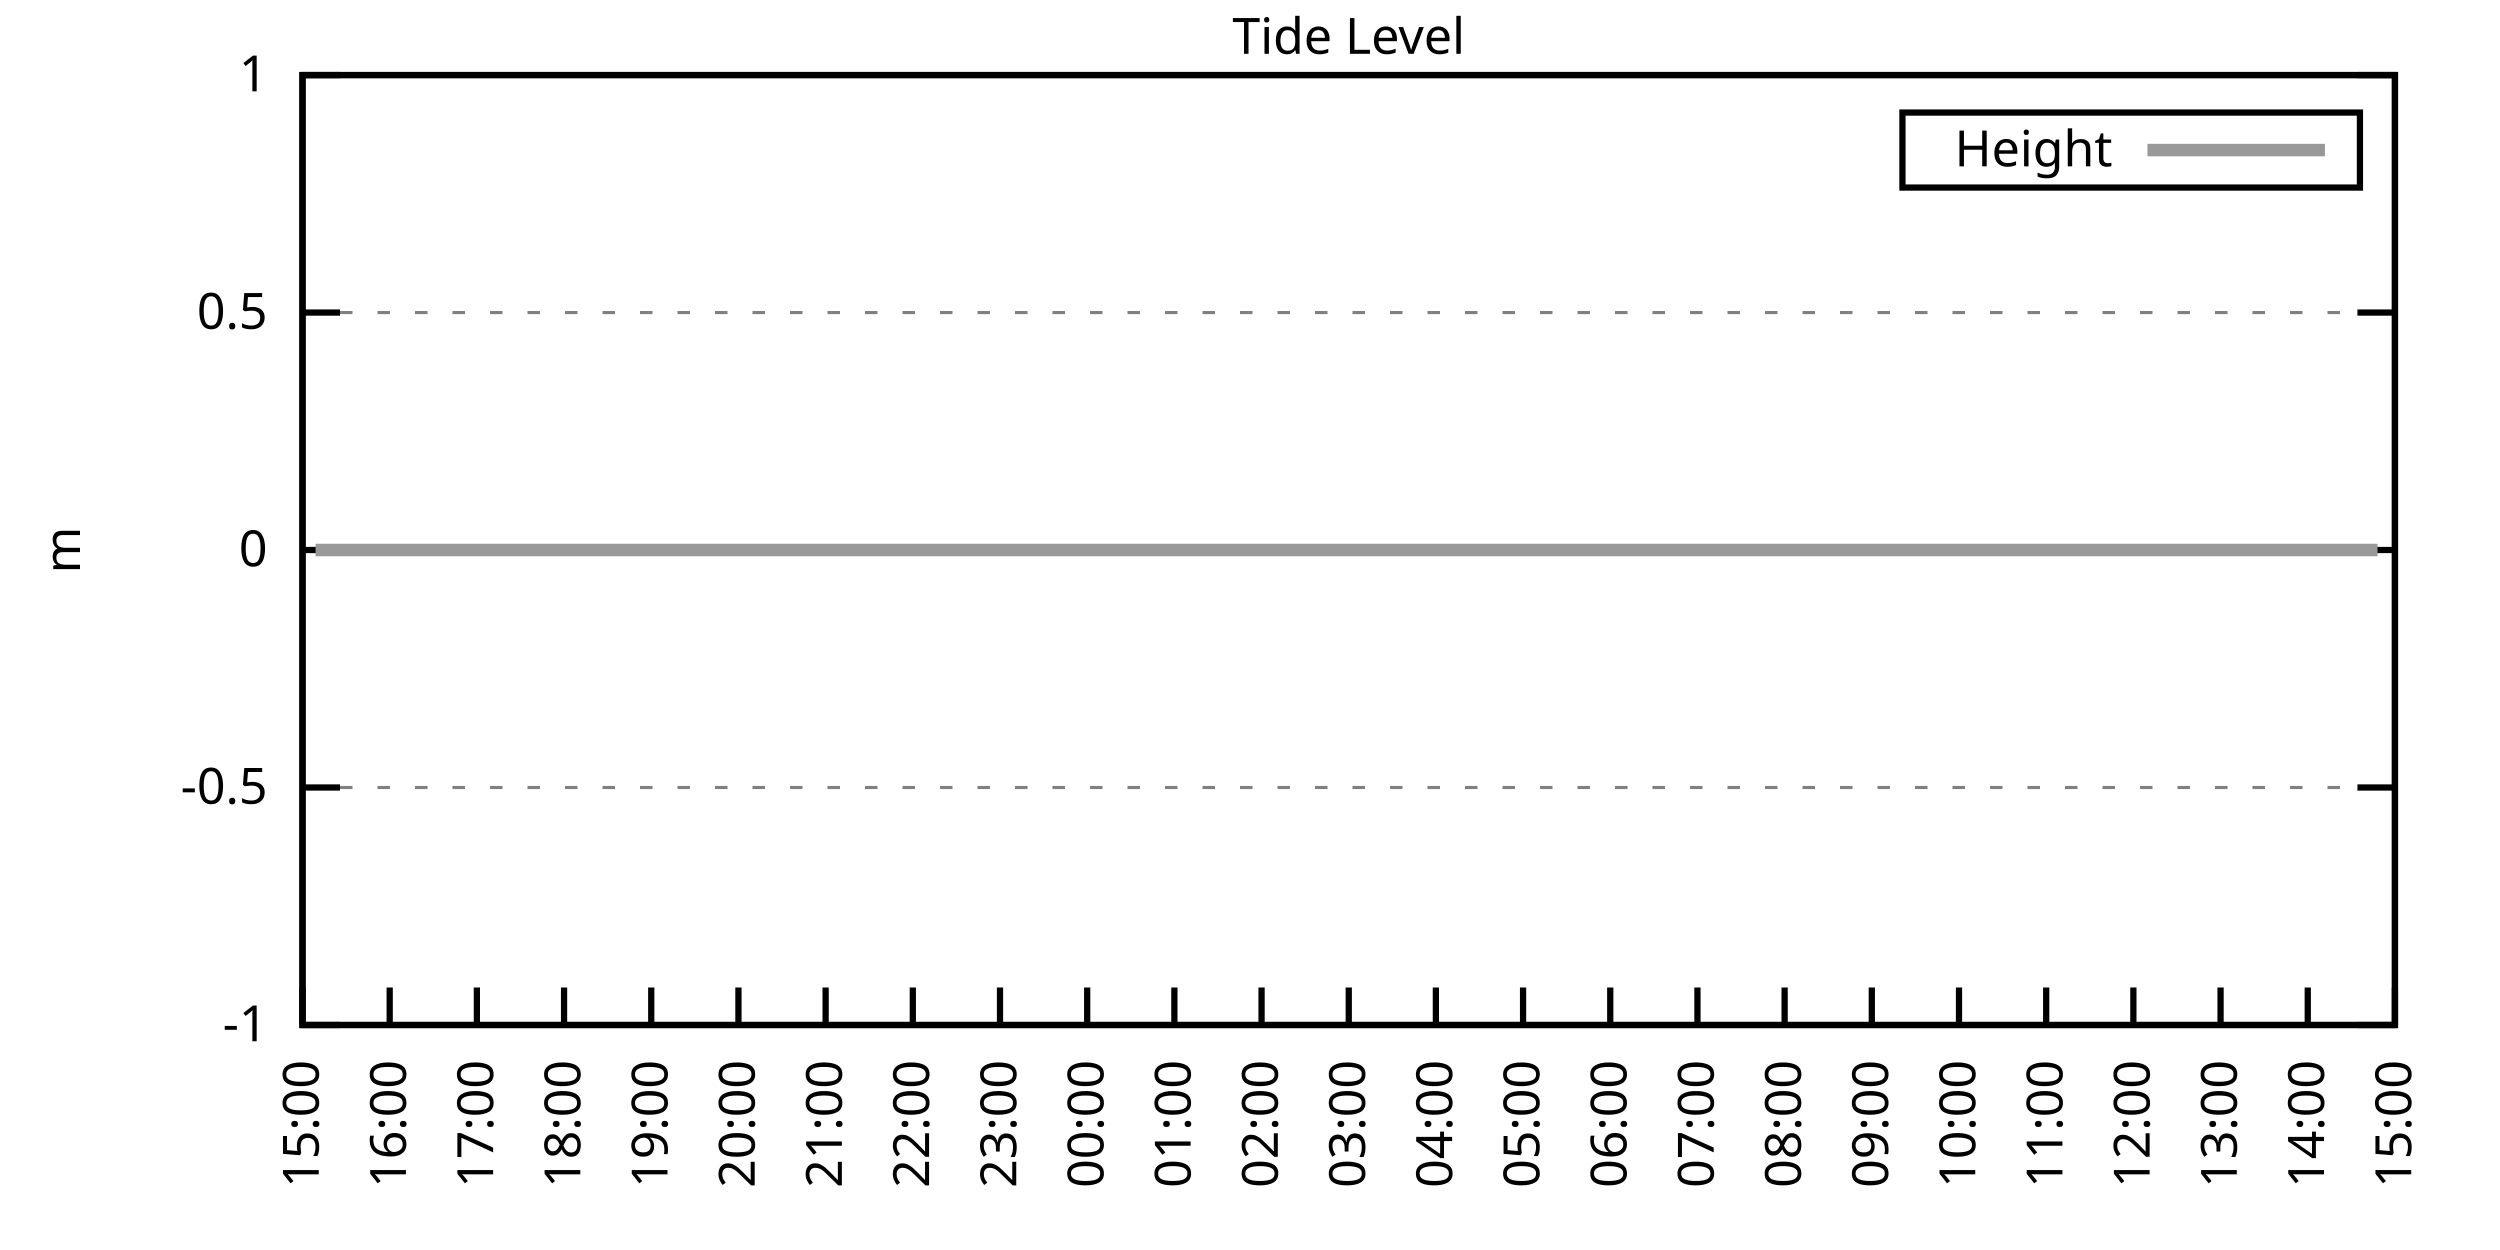
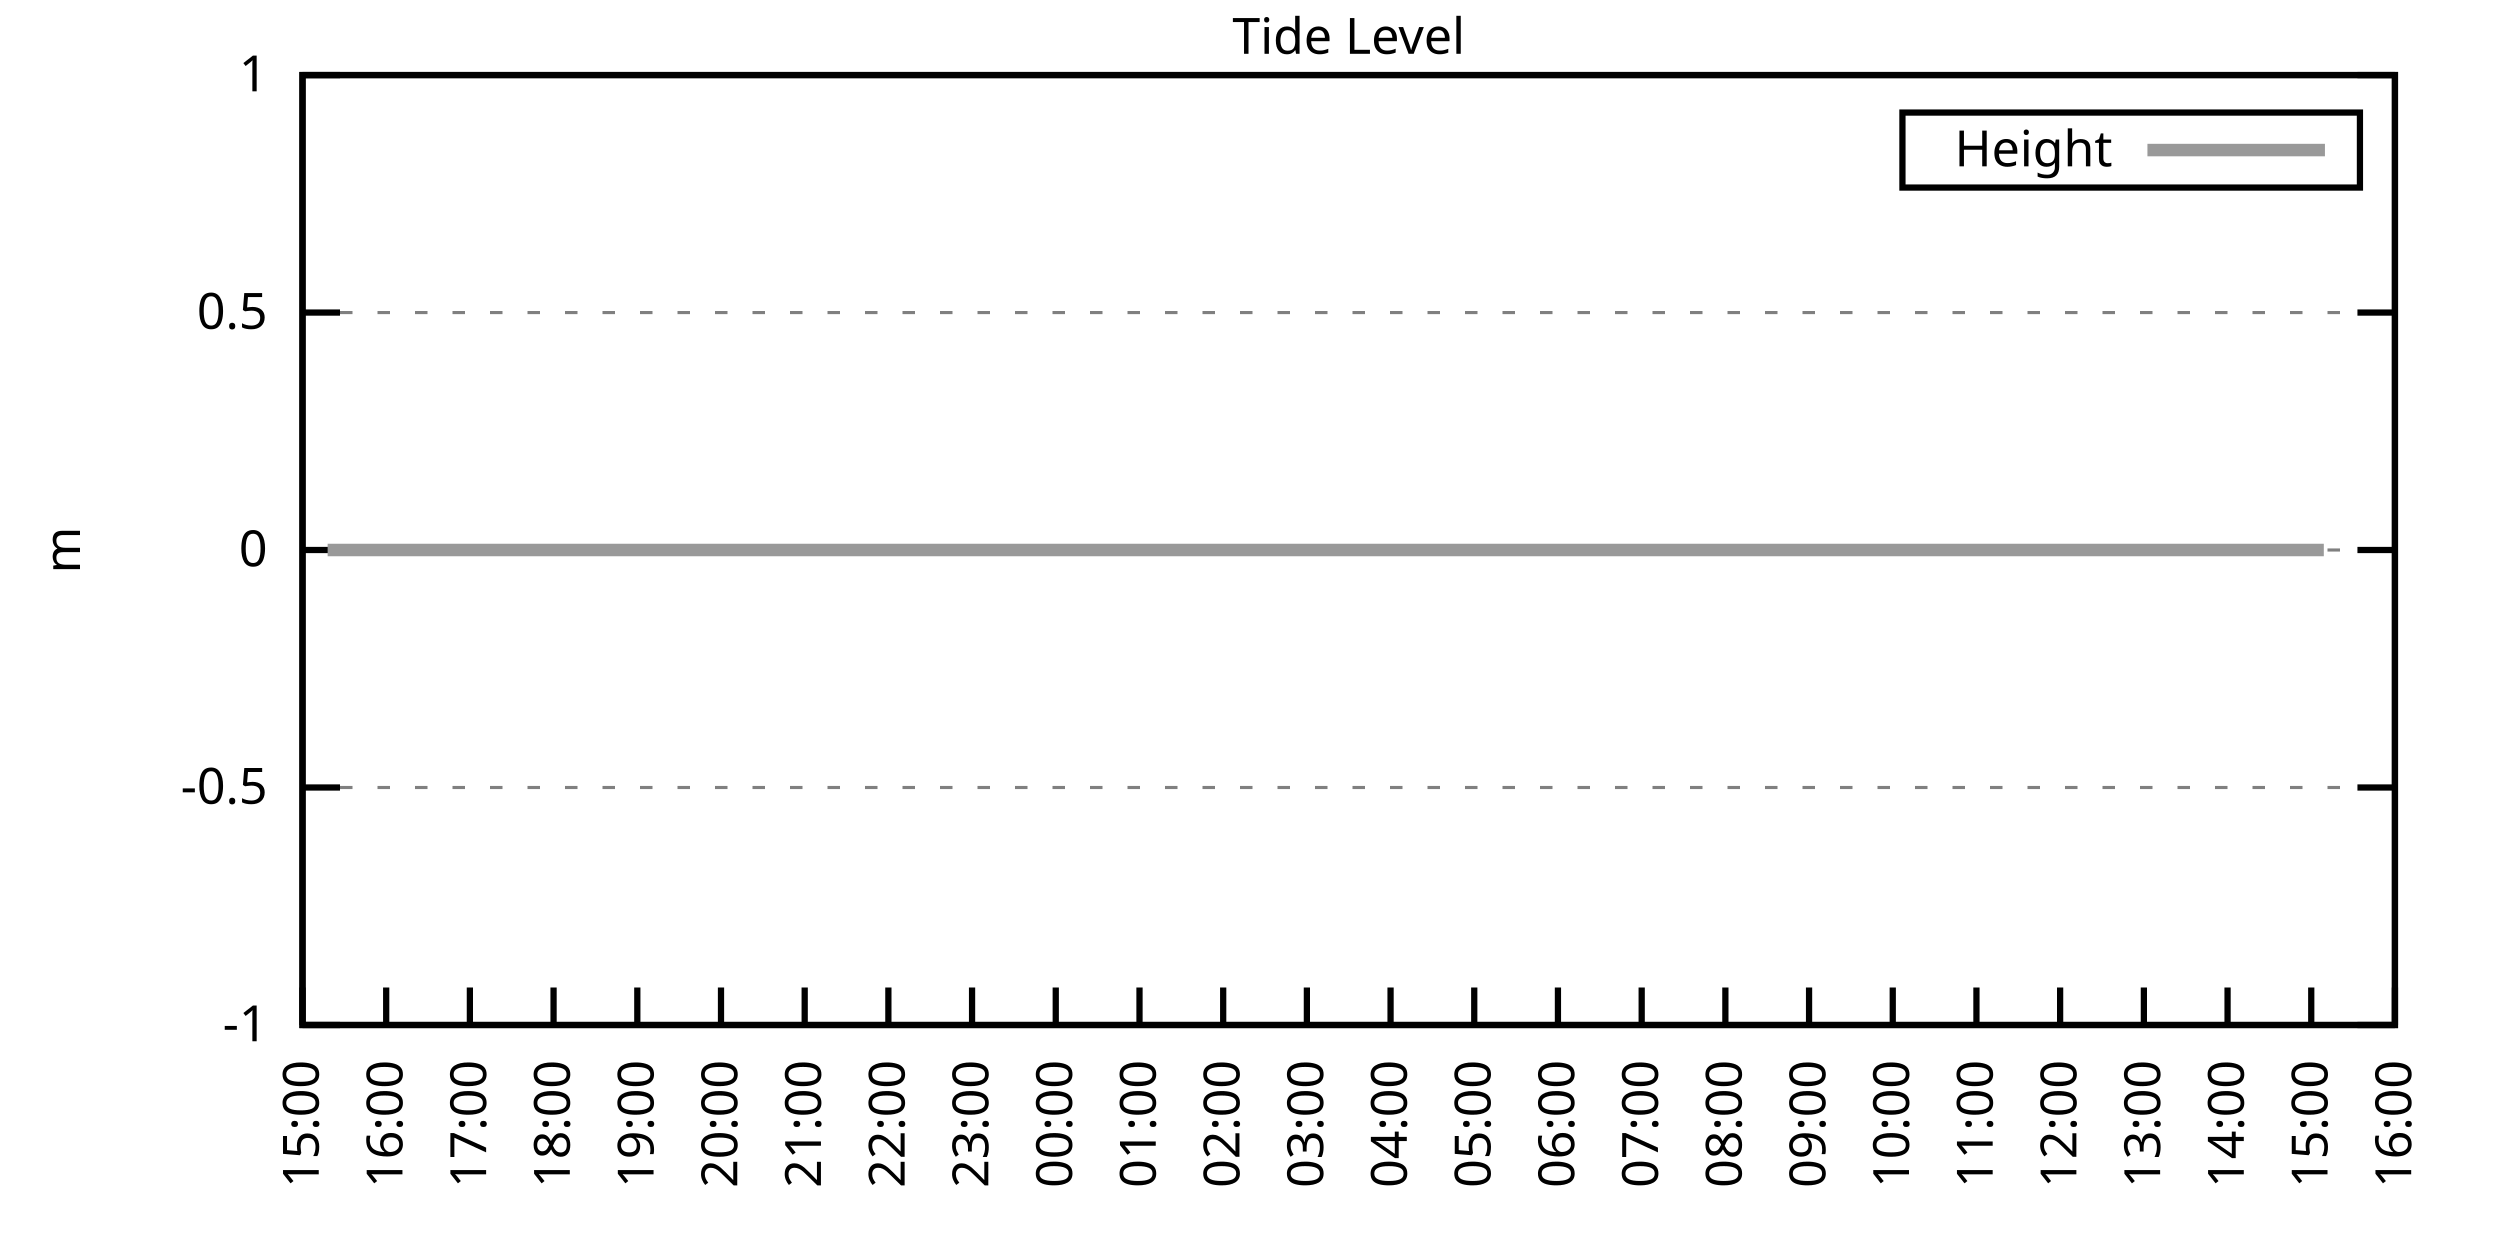
<svg xmlns="http://www.w3.org/2000/svg" xmlns:xlink="http://www.w3.org/1999/xlink" width="400" height="200" viewBox="0 0 400 200">
  <g id="gnuplot_canvas">
    <rect x="0" y="0" width="400" height="200" fill="none" />
    <defs>
      <circle id="gpDot" r="0.5" stroke-width="0.5" stroke="currentColor" />
      <path id="gpPt0" stroke-width="0.333" stroke="currentColor" d="M-1,0 h2 M0,-1 v2" />
      <path id="gpPt1" stroke-width="0.333" stroke="currentColor" d="M-1,-1 L1,1 M1,-1 L-1,1" />
      <path id="gpPt2" stroke-width="0.333" stroke="currentColor" d="M-1,0 L1,0 M0,-1 L0,1 M-1,-1 L1,1 M-1,1 L1,-1" />
      <rect id="gpPt3" stroke-width="0.333" stroke="currentColor" x="-1" y="-1" width="2" height="2" />
      <rect id="gpPt4" stroke-width="0.333" stroke="currentColor" fill="currentColor" x="-1" y="-1" width="2" height="2" />
      <circle id="gpPt5" stroke-width="0.333" stroke="currentColor" cx="0" cy="0" r="1" />
      <use xlink:href="#gpPt5" id="gpPt6" fill="currentColor" stroke="none" />
      <path id="gpPt7" stroke-width="0.333" stroke="currentColor" d="M0,-1.33 L-1.33,0.67 L1.33,0.67 z" />
      <use xlink:href="#gpPt7" id="gpPt8" fill="currentColor" stroke="none" />
      <use xlink:href="#gpPt7" id="gpPt9" stroke="currentColor" transform="rotate(180)" />
      <use xlink:href="#gpPt9" id="gpPt10" fill="currentColor" stroke="none" />
      <use xlink:href="#gpPt3" id="gpPt11" stroke="currentColor" transform="rotate(45)" />
      <use xlink:href="#gpPt11" id="gpPt12" fill="currentColor" stroke="none" />
      <path id="gpPt13" stroke-width="0.333" stroke="currentColor" d="M0,1.330 L1.265,0.411 L0.782,-1.067 L-0.782,-1.076 L-1.265,0.411 z" />
      <use xlink:href="#gpPt13" id="gpPt14" fill="currentColor" stroke="none" />
      <filter id="textbox" filterUnits="objectBoundingBox" x="0" y="0" height="1" width="1">
        <feFlood flood-color="white" flood-opacity="1" result="bgnd" />
        <feComposite in="SourceGraphic" in2="bgnd" operator="atop" />
      </filter>
      <filter id="greybox" filterUnits="objectBoundingBox" x="0" y="0" height="1" width="1">
        <feFlood flood-color="lightgrey" flood-opacity="1" result="grey" />
        <feComposite in="SourceGraphic" in2="grey" operator="atop" />
      </filter>
    </defs>
    <g fill="none" color="white" stroke="currentColor" stroke-width="1.00" stroke-linecap="butt" stroke-linejoin="miter">
</g>
    <g fill="none" color="black" stroke="currentColor" stroke-width="1.00" stroke-linecap="butt" stroke-linejoin="miter">
      <g stroke="none" shape-rendering="crispEdges">
        <polygon fill="rgb(255, 255, 255)" points="48.40,164.00 383.18,164.00 383.18,12.02 48.40,12.02 " />
      </g>
    </g>
    <g fill="none" color="black" stroke="currentColor" stroke-width="1.00" stroke-linecap="butt" stroke-linejoin="miter">
</g>
    <g fill="none" color="black" stroke="black" stroke-width="0.50" stroke-linecap="butt" stroke-linejoin="miter">
</g>
    <g fill="none" color="gray" stroke="currentColor" stroke-width="0.50" stroke-linecap="butt" stroke-linejoin="miter">
      <path stroke="gray" stroke-dasharray="2,4" class="gridline" d="M48.40,164.00 L383.19,164.00  " />
    </g>
    <g fill="none" color="gray" stroke="gray" stroke-width="1.00" stroke-linecap="butt" stroke-linejoin="miter">
</g>
    <g fill="none" color="black" stroke="currentColor" stroke-width="1.00" stroke-linecap="butt" stroke-linejoin="miter">
      <path stroke="black" d="M48.40,164.00 L54.40,164.00 M383.19,164.00 L377.19,164.00  " />
      <g transform="translate(42.80,166.60)" stroke="none" fill="black" font-family="Sans" font-size="8.00" text-anchor="end">
        <text>
          <tspan font-family="Sans">-1</tspan>
        </text>
      </g>
    </g>
    <g fill="none" color="black" stroke="currentColor" stroke-width="1.00" stroke-linecap="butt" stroke-linejoin="miter">
</g>
    <g fill="none" color="black" stroke="black" stroke-width="0.50" stroke-linecap="butt" stroke-linejoin="miter">
</g>
    <g fill="none" color="gray" stroke="currentColor" stroke-width="0.50" stroke-linecap="butt" stroke-linejoin="miter">
      <path stroke="gray" stroke-dasharray="2,4" class="gridline" d="M48.40,126.00 L383.19,126.00  " />
    </g>
    <g fill="none" color="gray" stroke="gray" stroke-width="1.00" stroke-linecap="butt" stroke-linejoin="miter">
</g>
    <g fill="none" color="black" stroke="currentColor" stroke-width="1.00" stroke-linecap="butt" stroke-linejoin="miter">
      <path stroke="black" d="M48.40,126.00 L54.40,126.00 M383.19,126.00 L377.19,126.00  " />
      <g transform="translate(42.80,128.60)" stroke="none" fill="black" font-family="Sans" font-size="8.00" text-anchor="end">
        <text>
          <tspan font-family="Sans">-0.5</tspan>
        </text>
      </g>
    </g>
    <g fill="none" color="black" stroke="currentColor" stroke-width="1.00" stroke-linecap="butt" stroke-linejoin="miter">
</g>
    <g fill="none" color="black" stroke="black" stroke-width="0.50" stroke-linecap="butt" stroke-linejoin="miter">
</g>
    <g fill="none" color="gray" stroke="currentColor" stroke-width="0.50" stroke-linecap="butt" stroke-linejoin="miter">
      <path stroke="gray" stroke-dasharray="2,4" class="gridline" d="M48.40,88.00 L383.19,88.00  " />
    </g>
    <g fill="none" color="gray" stroke="gray" stroke-width="1.00" stroke-linecap="butt" stroke-linejoin="miter">
</g>
    <g fill="none" color="black" stroke="currentColor" stroke-width="1.00" stroke-linecap="butt" stroke-linejoin="miter">
      <path stroke="black" d="M48.40,88.00 L54.40,88.00 M383.19,88.00 L377.19,88.00  " />
      <g transform="translate(42.80,90.60)" stroke="none" fill="black" font-family="Sans" font-size="8.00" text-anchor="end">
        <text>
          <tspan font-family="Sans"> 0</tspan>
        </text>
      </g>
    </g>
    <g fill="none" color="black" stroke="currentColor" stroke-width="1.00" stroke-linecap="butt" stroke-linejoin="miter">
</g>
    <g fill="none" color="black" stroke="black" stroke-width="0.50" stroke-linecap="butt" stroke-linejoin="miter">
</g>
    <g fill="none" color="gray" stroke="currentColor" stroke-width="0.50" stroke-linecap="butt" stroke-linejoin="miter">
      <path stroke="gray" stroke-dasharray="2,4" class="gridline" d="M48.40,50.01 L383.19,50.01  " />
    </g>
    <g fill="none" color="gray" stroke="gray" stroke-width="1.00" stroke-linecap="butt" stroke-linejoin="miter">
</g>
    <g fill="none" color="black" stroke="currentColor" stroke-width="1.00" stroke-linecap="butt" stroke-linejoin="miter">
      <path stroke="black" d="M48.40,50.01 L54.40,50.01 M383.19,50.01 L377.19,50.01  " />
      <g transform="translate(42.80,52.61)" stroke="none" fill="black" font-family="Sans" font-size="8.00" text-anchor="end">
        <text>
          <tspan font-family="Sans"> 0.5</tspan>
        </text>
      </g>
    </g>
    <g fill="none" color="black" stroke="currentColor" stroke-width="1.00" stroke-linecap="butt" stroke-linejoin="miter">
</g>
    <g fill="none" color="black" stroke="black" stroke-width="0.50" stroke-linecap="butt" stroke-linejoin="miter">
</g>
    <g fill="none" color="gray" stroke="currentColor" stroke-width="0.50" stroke-linecap="butt" stroke-linejoin="miter">
      <path stroke="gray" stroke-dasharray="2,4" class="gridline" d="M48.40,12.01 L383.19,12.01  " />
    </g>
    <g fill="none" color="gray" stroke="gray" stroke-width="1.00" stroke-linecap="butt" stroke-linejoin="miter">
</g>
    <g fill="none" color="black" stroke="currentColor" stroke-width="1.00" stroke-linecap="butt" stroke-linejoin="miter">
      <path stroke="black" d="M48.40,12.01 L54.40,12.01 M383.19,12.01 L377.19,12.01  " />
      <g transform="translate(42.80,14.61)" stroke="none" fill="black" font-family="Sans" font-size="8.00" text-anchor="end">
        <text>
          <tspan font-family="Sans"> 1</tspan>
        </text>
      </g>
    </g>
    <g fill="none" color="black" stroke="currentColor" stroke-width="1.00" stroke-linecap="butt" stroke-linejoin="miter">
      <path stroke="black" d="M48.40,164.00 L48.40,158.00  " />
      <g transform="translate(51.00,169.60) rotate(270.00)" stroke="none" fill="black" font-family="Sans" font-size="8.00" text-anchor="end">
        <text>
          <tspan font-family="Sans">15:00</tspan>
        </text>
      </g>
    </g>
    <g fill="none" color="black" stroke="currentColor" stroke-width="1.00" stroke-linecap="butt" stroke-linejoin="miter">
-       <path stroke="black" d="M62.35,164.00 L62.35,158.00  " />
-       <g transform="translate(64.95,169.60) rotate(270.00)" stroke="none" fill="black" font-family="Sans" font-size="8.00" text-anchor="end">
+       <path stroke="black" d="M61.79,164.00 L61.79,158.00  " />
+       <g transform="translate(64.39,169.60) rotate(270.00)" stroke="none" fill="black" font-family="Sans" font-size="8.00" text-anchor="end">
        <text>
          <tspan font-family="Sans">16:00</tspan>
        </text>
      </g>
    </g>
    <g fill="none" color="black" stroke="currentColor" stroke-width="1.00" stroke-linecap="butt" stroke-linejoin="miter">
-       <path stroke="black" d="M76.30,164.00 L76.30,158.00  " />
-       <g transform="translate(78.90,169.60) rotate(270.00)" stroke="none" fill="black" font-family="Sans" font-size="8.00" text-anchor="end">
+       <path stroke="black" d="M75.18,164.00 L75.18,158.00  " />
+       <g transform="translate(77.78,169.60) rotate(270.00)" stroke="none" fill="black" font-family="Sans" font-size="8.00" text-anchor="end">
        <text>
          <tspan font-family="Sans">17:00</tspan>
        </text>
      </g>
    </g>
    <g fill="none" color="black" stroke="currentColor" stroke-width="1.00" stroke-linecap="butt" stroke-linejoin="miter">
-       <path stroke="black" d="M90.25,164.00 L90.25,158.00  " />
-       <g transform="translate(92.85,169.60) rotate(270.00)" stroke="none" fill="black" font-family="Sans" font-size="8.00" text-anchor="end">
+       <path stroke="black" d="M88.57,164.00 L88.57,158.00  " />
+       <g transform="translate(91.17,169.60) rotate(270.00)" stroke="none" fill="black" font-family="Sans" font-size="8.00" text-anchor="end">
        <text>
          <tspan font-family="Sans">18:00</tspan>
        </text>
      </g>
    </g>
    <g fill="none" color="black" stroke="currentColor" stroke-width="1.00" stroke-linecap="butt" stroke-linejoin="miter">
-       <path stroke="black" d="M104.20,164.00 L104.20,158.00  " />
-       <g transform="translate(106.80,169.60) rotate(270.00)" stroke="none" fill="black" font-family="Sans" font-size="8.00" text-anchor="end">
+       <path stroke="black" d="M101.97,164.00 L101.97,158.00  " />
+       <g transform="translate(104.57,169.60) rotate(270.00)" stroke="none" fill="black" font-family="Sans" font-size="8.00" text-anchor="end">
        <text>
          <tspan font-family="Sans">19:00</tspan>
        </text>
      </g>
    </g>
    <g fill="none" color="black" stroke="currentColor" stroke-width="1.00" stroke-linecap="butt" stroke-linejoin="miter">
-       <path stroke="black" d="M118.15,164.00 L118.15,158.00  " />
-       <g transform="translate(120.75,169.60) rotate(270.00)" stroke="none" fill="black" font-family="Sans" font-size="8.00" text-anchor="end">
+       <path stroke="black" d="M115.36,164.00 L115.36,158.00  " />
+       <g transform="translate(117.96,169.60) rotate(270.00)" stroke="none" fill="black" font-family="Sans" font-size="8.00" text-anchor="end">
        <text>
          <tspan font-family="Sans">20:00</tspan>
        </text>
      </g>
    </g>
    <g fill="none" color="black" stroke="currentColor" stroke-width="1.00" stroke-linecap="butt" stroke-linejoin="miter">
-       <path stroke="black" d="M132.10,164.00 L132.10,158.00  " />
-       <g transform="translate(134.70,169.60) rotate(270.00)" stroke="none" fill="black" font-family="Sans" font-size="8.00" text-anchor="end">
+       <path stroke="black" d="M128.75,164.00 L128.75,158.00  " />
+       <g transform="translate(131.35,169.60) rotate(270.00)" stroke="none" fill="black" font-family="Sans" font-size="8.00" text-anchor="end">
        <text>
          <tspan font-family="Sans">21:00</tspan>
        </text>
      </g>
    </g>
    <g fill="none" color="black" stroke="currentColor" stroke-width="1.00" stroke-linecap="butt" stroke-linejoin="miter">
-       <path stroke="black" d="M146.05,164.00 L146.05,158.00  " />
-       <g transform="translate(148.65,169.60) rotate(270.00)" stroke="none" fill="black" font-family="Sans" font-size="8.00" text-anchor="end">
+       <path stroke="black" d="M142.14,164.00 L142.14,158.00  " />
+       <g transform="translate(144.74,169.60) rotate(270.00)" stroke="none" fill="black" font-family="Sans" font-size="8.00" text-anchor="end">
        <text>
          <tspan font-family="Sans">22:00</tspan>
        </text>
      </g>
    </g>
    <g fill="none" color="black" stroke="currentColor" stroke-width="1.00" stroke-linecap="butt" stroke-linejoin="miter">
-       <path stroke="black" d="M160.00,164.00 L160.00,158.00  " />
-       <g transform="translate(162.60,169.60) rotate(270.00)" stroke="none" fill="black" font-family="Sans" font-size="8.00" text-anchor="end">
+       <path stroke="black" d="M155.53,164.00 L155.53,158.00  " />
+       <g transform="translate(158.13,169.60) rotate(270.00)" stroke="none" fill="black" font-family="Sans" font-size="8.00" text-anchor="end">
        <text>
          <tspan font-family="Sans">23:00</tspan>
        </text>
      </g>
    </g>
    <g fill="none" color="black" stroke="currentColor" stroke-width="1.00" stroke-linecap="butt" stroke-linejoin="miter">
-       <path stroke="black" d="M173.95,164.00 L173.95,158.00  " />
-       <g transform="translate(176.55,169.60) rotate(270.00)" stroke="none" fill="black" font-family="Sans" font-size="8.00" text-anchor="end">
+       <path stroke="black" d="M168.92,164.00 L168.92,158.00  " />
+       <g transform="translate(171.52,169.60) rotate(270.00)" stroke="none" fill="black" font-family="Sans" font-size="8.00" text-anchor="end">
        <text>
          <tspan font-family="Sans">00:00</tspan>
        </text>
      </g>
    </g>
    <g fill="none" color="black" stroke="currentColor" stroke-width="1.00" stroke-linecap="butt" stroke-linejoin="miter">
-       <path stroke="black" d="M187.90,164.00 L187.90,158.00  " />
-       <g transform="translate(190.50,169.60) rotate(270.00)" stroke="none" fill="black" font-family="Sans" font-size="8.00" text-anchor="end">
+       <path stroke="black" d="M182.32,164.00 L182.32,158.00  " />
+       <g transform="translate(184.92,169.60) rotate(270.00)" stroke="none" fill="black" font-family="Sans" font-size="8.00" text-anchor="end">
        <text>
          <tspan font-family="Sans">01:00</tspan>
        </text>
      </g>
    </g>
    <g fill="none" color="black" stroke="currentColor" stroke-width="1.00" stroke-linecap="butt" stroke-linejoin="miter">
-       <path stroke="black" d="M201.85,164.00 L201.85,158.00  " />
-       <g transform="translate(204.45,169.60) rotate(270.00)" stroke="none" fill="black" font-family="Sans" font-size="8.00" text-anchor="end">
+       <path stroke="black" d="M195.71,164.00 L195.71,158.00  " />
+       <g transform="translate(198.31,169.60) rotate(270.00)" stroke="none" fill="black" font-family="Sans" font-size="8.00" text-anchor="end">
        <text>
          <tspan font-family="Sans">02:00</tspan>
        </text>
      </g>
    </g>
    <g fill="none" color="black" stroke="currentColor" stroke-width="1.00" stroke-linecap="butt" stroke-linejoin="miter">
-       <path stroke="black" d="M215.80,164.00 L215.80,158.00  " />
-       <g transform="translate(218.40,169.60) rotate(270.00)" stroke="none" fill="black" font-family="Sans" font-size="8.00" text-anchor="end">
+       <path stroke="black" d="M209.10,164.00 L209.10,158.00  " />
+       <g transform="translate(211.70,169.60) rotate(270.00)" stroke="none" fill="black" font-family="Sans" font-size="8.00" text-anchor="end">
        <text>
          <tspan font-family="Sans">03:00</tspan>
        </text>
      </g>
    </g>
    <g fill="none" color="black" stroke="currentColor" stroke-width="1.00" stroke-linecap="butt" stroke-linejoin="miter">
-       <path stroke="black" d="M229.74,164.00 L229.74,158.00  " />
-       <g transform="translate(232.34,169.60) rotate(270.00)" stroke="none" fill="black" font-family="Sans" font-size="8.00" text-anchor="end">
+       <path stroke="black" d="M222.49,164.00 L222.49,158.00  " />
+       <g transform="translate(225.09,169.60) rotate(270.00)" stroke="none" fill="black" font-family="Sans" font-size="8.00" text-anchor="end">
        <text>
          <tspan font-family="Sans">04:00</tspan>
        </text>
      </g>
    </g>
    <g fill="none" color="black" stroke="currentColor" stroke-width="1.00" stroke-linecap="butt" stroke-linejoin="miter">
-       <path stroke="black" d="M243.69,164.00 L243.69,158.00  " />
-       <g transform="translate(246.29,169.60) rotate(270.00)" stroke="none" fill="black" font-family="Sans" font-size="8.00" text-anchor="end">
+       <path stroke="black" d="M235.88,164.00 L235.88,158.00  " />
+       <g transform="translate(238.48,169.60) rotate(270.00)" stroke="none" fill="black" font-family="Sans" font-size="8.00" text-anchor="end">
        <text>
          <tspan font-family="Sans">05:00</tspan>
        </text>
      </g>
    </g>
    <g fill="none" color="black" stroke="currentColor" stroke-width="1.00" stroke-linecap="butt" stroke-linejoin="miter">
-       <path stroke="black" d="M257.64,164.00 L257.64,158.00  " />
-       <g transform="translate(260.24,169.60) rotate(270.00)" stroke="none" fill="black" font-family="Sans" font-size="8.00" text-anchor="end">
+       <path stroke="black" d="M249.27,164.00 L249.27,158.00  " />
+       <g transform="translate(251.87,169.60) rotate(270.00)" stroke="none" fill="black" font-family="Sans" font-size="8.00" text-anchor="end">
        <text>
          <tspan font-family="Sans">06:00</tspan>
        </text>
      </g>
    </g>
    <g fill="none" color="black" stroke="currentColor" stroke-width="1.00" stroke-linecap="butt" stroke-linejoin="miter">
-       <path stroke="black" d="M271.59,164.00 L271.59,158.00  " />
-       <g transform="translate(274.19,169.60) rotate(270.00)" stroke="none" fill="black" font-family="Sans" font-size="8.00" text-anchor="end">
+       <path stroke="black" d="M262.67,164.00 L262.67,158.00  " />
+       <g transform="translate(265.27,169.60) rotate(270.00)" stroke="none" fill="black" font-family="Sans" font-size="8.00" text-anchor="end">
        <text>
          <tspan font-family="Sans">07:00</tspan>
        </text>
      </g>
    </g>
    <g fill="none" color="black" stroke="currentColor" stroke-width="1.00" stroke-linecap="butt" stroke-linejoin="miter">
-       <path stroke="black" d="M285.54,164.00 L285.54,158.00  " />
-       <g transform="translate(288.14,169.60) rotate(270.00)" stroke="none" fill="black" font-family="Sans" font-size="8.00" text-anchor="end">
+       <path stroke="black" d="M276.06,164.00 L276.06,158.00  " />
+       <g transform="translate(278.66,169.60) rotate(270.00)" stroke="none" fill="black" font-family="Sans" font-size="8.00" text-anchor="end">
        <text>
          <tspan font-family="Sans">08:00</tspan>
        </text>
      </g>
    </g>
    <g fill="none" color="black" stroke="currentColor" stroke-width="1.00" stroke-linecap="butt" stroke-linejoin="miter">
-       <path stroke="black" d="M299.49,164.00 L299.49,158.00  " />
-       <g transform="translate(302.09,169.60) rotate(270.00)" stroke="none" fill="black" font-family="Sans" font-size="8.00" text-anchor="end">
+       <path stroke="black" d="M289.45,164.00 L289.45,158.00  " />
+       <g transform="translate(292.05,169.60) rotate(270.00)" stroke="none" fill="black" font-family="Sans" font-size="8.00" text-anchor="end">
        <text>
          <tspan font-family="Sans">09:00</tspan>
        </text>
      </g>
    </g>
    <g fill="none" color="black" stroke="currentColor" stroke-width="1.00" stroke-linecap="butt" stroke-linejoin="miter">
-       <path stroke="black" d="M313.44,164.00 L313.44,158.00  " />
-       <g transform="translate(316.04,169.60) rotate(270.00)" stroke="none" fill="black" font-family="Sans" font-size="8.00" text-anchor="end">
+       <path stroke="black" d="M302.84,164.00 L302.84,158.00  " />
+       <g transform="translate(305.44,169.60) rotate(270.00)" stroke="none" fill="black" font-family="Sans" font-size="8.00" text-anchor="end">
        <text>
          <tspan font-family="Sans">10:00</tspan>
        </text>
      </g>
    </g>
    <g fill="none" color="black" stroke="currentColor" stroke-width="1.00" stroke-linecap="butt" stroke-linejoin="miter">
-       <path stroke="black" d="M327.39,164.00 L327.39,158.00  " />
-       <g transform="translate(329.99,169.60) rotate(270.00)" stroke="none" fill="black" font-family="Sans" font-size="8.00" text-anchor="end">
+       <path stroke="black" d="M316.23,164.00 L316.23,158.00  " />
+       <g transform="translate(318.83,169.60) rotate(270.00)" stroke="none" fill="black" font-family="Sans" font-size="8.00" text-anchor="end">
        <text>
          <tspan font-family="Sans">11:00</tspan>
        </text>
      </g>
    </g>
    <g fill="none" color="black" stroke="currentColor" stroke-width="1.00" stroke-linecap="butt" stroke-linejoin="miter">
-       <path stroke="black" d="M341.34,164.00 L341.34,158.00  " />
-       <g transform="translate(343.94,169.60) rotate(270.00)" stroke="none" fill="black" font-family="Sans" font-size="8.00" text-anchor="end">
+       <path stroke="black" d="M329.62,164.00 L329.62,158.00  " />
+       <g transform="translate(332.22,169.60) rotate(270.00)" stroke="none" fill="black" font-family="Sans" font-size="8.00" text-anchor="end">
        <text>
          <tspan font-family="Sans">12:00</tspan>
        </text>
      </g>
    </g>
    <g fill="none" color="black" stroke="currentColor" stroke-width="1.00" stroke-linecap="butt" stroke-linejoin="miter">
-       <path stroke="black" d="M355.29,164.00 L355.29,158.00  " />
-       <g transform="translate(357.89,169.60) rotate(270.00)" stroke="none" fill="black" font-family="Sans" font-size="8.00" text-anchor="end">
+       <path stroke="black" d="M343.02,164.00 L343.02,158.00  " />
+       <g transform="translate(345.62,169.60) rotate(270.00)" stroke="none" fill="black" font-family="Sans" font-size="8.00" text-anchor="end">
        <text>
          <tspan font-family="Sans">13:00</tspan>
        </text>
      </g>
    </g>
    <g fill="none" color="black" stroke="currentColor" stroke-width="1.00" stroke-linecap="butt" stroke-linejoin="miter">
-       <path stroke="black" d="M369.24,164.00 L369.24,158.00  " />
-       <g transform="translate(371.84,169.60) rotate(270.00)" stroke="none" fill="black" font-family="Sans" font-size="8.00" text-anchor="end">
+       <path stroke="black" d="M356.41,164.00 L356.41,158.00  " />
+       <g transform="translate(359.01,169.60) rotate(270.00)" stroke="none" fill="black" font-family="Sans" font-size="8.00" text-anchor="end">
        <text>
          <tspan font-family="Sans">14:00</tspan>
+         </text>
+       </g>
+     </g>
+     <g fill="none" color="black" stroke="currentColor" stroke-width="1.00" stroke-linecap="butt" stroke-linejoin="miter">
+       <path stroke="black" d="M369.80,164.00 L369.80,158.00  " />
+       <g transform="translate(372.40,169.60) rotate(270.00)" stroke="none" fill="black" font-family="Sans" font-size="8.00" text-anchor="end">
+         <text>
+           <tspan font-family="Sans">15:00</tspan>
        </text>
      </g>
    </g>
    <g fill="none" color="black" stroke="currentColor" stroke-width="1.00" stroke-linecap="butt" stroke-linejoin="miter">
      <path stroke="black" d="M383.19,164.00 L383.19,158.00  " />
      <g transform="translate(385.79,169.60) rotate(270.00)" stroke="none" fill="black" font-family="Sans" font-size="8.00" text-anchor="end">
        <text>
-           <tspan font-family="Sans">15:00</tspan>
+           <tspan font-family="Sans">16:00</tspan>
        </text>
      </g>
    </g>
    <g fill="none" color="black" stroke="currentColor" stroke-width="1.00" stroke-linecap="butt" stroke-linejoin="miter">
</g>
    <g fill="none" color="black" stroke="currentColor" stroke-width="1.00" stroke-linecap="butt" stroke-linejoin="miter">
      <path stroke="black" d="M48.40,12.01 L48.40,164.00 L383.19,164.00 L383.19,12.01 L48.40,12.01 Z  " />
    </g>
    <g fill="none" color="black" stroke="currentColor" stroke-width="1.00" stroke-linecap="butt" stroke-linejoin="miter">
</g>
    <g fill="none" color="black" stroke="currentColor" stroke-width="1.00" stroke-linecap="butt" stroke-linejoin="miter">
      <path stroke="black" d="M304.39,30.01 L304.39,18.01 L377.59,18.01 L377.59,30.01 L304.39,30.01 Z  " />
    </g>
    <g id="Tide_level_plot_1">
      <g fill="none" color="white" stroke="black" stroke-width="2.00" stroke-linecap="butt" stroke-linejoin="miter">
</g>
      <g fill="none" color="black" stroke="currentColor" stroke-width="2.00" stroke-linecap="butt" stroke-linejoin="miter">
        <g transform="translate(337.99,26.61)" stroke="none" fill="black" font-family="Sans" font-size="8.00" text-anchor="end">
          <text>
            <tspan font-family="Sans">Height</tspan>
          </text>
        </g>
      </g>
      <g fill="none" color="black" stroke="currentColor" stroke-width="2.00" stroke-linecap="butt" stroke-linejoin="miter">
-         <path stroke="rgb(153, 153, 153)" d="M343.59,24.01 L371.99,24.01 M50.49,88.00 L52.58,88.00 L54.91,88.00 L57.47,88.00 L59.56,88.00 L61.88,88.00   L64.21,88.00 L66.53,88.00 L68.86,88.00 L70.95,88.00 L73.51,88.00 L76.07,88.00 L78.39,88.00 L80.48,88.00   L83.04,88.00 L85.13,88.00 L87.46,88.00 L90.02,88.00 L92.11,88.00 L94.67,88.00 L96.99,88.00 L99.08,88.00   L101.64,88.00 L103.97,88.00 L106.29,88.00 L108.38,88.00 L110.71,88.00 L113.03,88.00 L115.59,88.00 L117.68,88.00   L120.24,88.00 L122.33,88.00 L124.89,88.00 L126.75,88.00 L129.31,88.00 L131.87,88.00 L133.96,88.00 L136.05,88.00   L138.84,88.00 L140.93,88.00 L143.26,88.00 L145.58,88.00 L147.91,88.00 L150.00,88.00 L152.56,88.00 L154.88,88.00   L157.21,88.00 L161.86,88.00 L163.95,88.00 L166.51,88.00 L169.06,88.00 L171.16,88.00 L173.71,88.00 L176.04,88.00   L178.13,88.00 L180.69,88.00 L182.78,88.00 L184.87,88.00 L187.20,88.00 L189.76,88.00 L192.08,88.00 L194.17,88.00   L196.96,88.00 L199.06,88.00 L201.61,88.00 L203.94,88.00 L206.03,88.00 L208.36,88.00 L210.91,88.00 L213.01,88.00   L215.33,88.00 L217.89,88.00 L219.98,88.00 L222.30,88.00 L224.63,88.00 L227.19,88.00 L229.28,88.00 L231.84,88.00   L233.70,88.00 L236.49,88.00 L238.81,88.00 L240.90,88.00 L243.23,88.00 L245.79,88.00 L248.11,88.00 L250.20,88.00   L252.53,88.00 L254.62,88.00 L257.18,88.00 L259.27,88.00 L262.06,88.00 L264.15,88.00 L266.48,88.00 L268.57,88.00   L271.13,88.00 L273.45,88.00 L275.78,88.00 L278.10,88.00 L280.43,88.00 L282.75,88.00 L285.08,88.00 L287.64,88.00   L289.50,88.00 L292.29,88.00 L294.38,88.00 L296.47,88.00 L299.03,88.00 L301.35,88.00 L303.91,88.00 L305.77,88.00   L308.33,88.00 L310.88,88.00 L312.98,88.00 L315.30,88.00 L317.86,88.00 L319.95,88.00 L322.04,88.00 L324.83,88.00   L326.93,88.00 L329.48,88.00 L331.58,88.00 L334.13,88.00 L336.23,88.00 L338.78,88.00 L340.88,88.00 L343.43,88.00   L345.53,88.00 L347.85,88.00 L350.41,88.00 L352.50,88.00 L354.83,88.00 L356.92,88.00 L359.48,88.00 L361.80,88.00   L364.13,88.00 L366.68,88.00 L369.01,88.00 L371.33,88.00 L373.66,88.00 L375.75,88.00 L378.08,88.00 L380.40,88.00    " />
+         <path stroke="rgb(153, 153, 153)" d="M343.59,24.01 L371.99,24.01 M52.42,88.00 L54.65,88.00 L57.10,88.00 L59.11,88.00 L61.35,88.00 L63.58,88.00   L65.81,88.00 L68.04,88.00 L70.05,88.00 L72.50,88.00 L74.96,88.00 L77.19,88.00 L79.20,88.00 L81.66,88.00   L83.66,88.00 L85.90,88.00 L88.35,88.00 L90.36,88.00 L92.82,88.00 L95.05,88.00 L97.06,88.00 L99.51,88.00   L101.74,88.00 L103.98,88.00 L105.98,88.00 L108.22,88.00 L110.45,88.00 L112.90,88.00 L114.91,88.00 L117.37,88.00   L119.38,88.00 L121.83,88.00 L123.62,88.00 L126.07,88.00 L128.53,88.00 L130.54,88.00 L132.54,88.00 L135.22,88.00   L137.23,88.00 L139.46,88.00 L141.69,88.00 L143.93,88.00 L145.94,88.00 L148.39,88.00 L150.62,88.00 L152.85,88.00   L157.32,88.00 L159.33,88.00 L161.78,88.00 L164.24,88.00 L166.25,88.00 L168.70,88.00 L170.93,88.00 L172.94,88.00   L175.40,88.00 L177.41,88.00 L179.41,88.00 L181.65,88.00 L184.10,88.00 L186.33,88.00 L188.34,88.00 L191.02,88.00   L193.03,88.00 L195.48,88.00 L197.72,88.00 L199.73,88.00 L201.96,88.00 L204.41,88.00 L206.42,88.00 L208.65,88.00   L211.11,88.00 L213.12,88.00 L215.35,88.00 L217.58,88.00 L220.04,88.00 L222.04,88.00 L224.50,88.00 L226.29,88.00   L228.96,88.00 L231.20,88.00 L233.20,88.00 L235.44,88.00 L237.89,88.00 L240.12,88.00 L242.13,88.00 L244.36,88.00   L246.37,88.00 L248.83,88.00 L250.84,88.00 L253.51,88.00 L255.52,88.00 L257.76,88.00 L259.76,88.00 L262.22,88.00   L264.45,88.00 L266.68,88.00 L268.92,88.00 L271.15,88.00 L273.38,88.00 L275.61,88.00 L278.07,88.00 L279.85,88.00   L282.53,88.00 L284.54,88.00 L286.55,88.00 L289.00,88.00 L291.23,88.00 L293.69,88.00 L295.48,88.00 L297.93,88.00   L300.39,88.00 L302.39,88.00 L304.63,88.00 L307.08,88.00 L309.09,88.00 L311.10,88.00 L313.78,88.00 L315.79,88.00   L318.24,88.00 L320.25,88.00 L322.70,88.00 L324.71,88.00 L327.17,88.00 L329.18,88.00 L331.63,88.00 L333.64,88.00   L335.87,88.00 L338.33,88.00 L340.34,88.00 L342.57,88.00 L344.58,88.00 L347.03,88.00 L349.26,88.00 L351.50,88.00   L353.95,88.00 L356.18,88.00 L358.42,88.00 L360.65,88.00 L362.66,88.00 L364.89,88.00 L367.12,88.00 L369.13,88.00   L371.81,88.00  " />
      </g>
    </g>
    <g fill="none" color="black" stroke="currentColor" stroke-width="2.00" stroke-linecap="butt" stroke-linejoin="miter">
</g>
    <g fill="none" color="black" stroke="black" stroke-width="1.00" stroke-linecap="butt" stroke-linejoin="miter">
</g>
    <g fill="none" color="black" stroke="currentColor" stroke-width="1.00" stroke-linecap="butt" stroke-linejoin="miter">
      <path stroke="black" d="M48.40,12.01 L48.40,164.00 L383.19,164.00 L383.19,12.01 L48.40,12.01 Z  " />
      <g transform="translate(12.80,88.01) rotate(270.00)" stroke="none" fill="black" font-family="Sans" font-size="8.00" text-anchor="middle">
        <text>
          <tspan font-family="Sans">m</tspan>
        </text>
      </g>
    </g>
    <g fill="none" color="black" stroke="currentColor" stroke-width="1.00" stroke-linecap="butt" stroke-linejoin="miter">
</g>
    <g fill="none" color="black" stroke="currentColor" stroke-width="1.00" stroke-linecap="butt" stroke-linejoin="miter">
      <g transform="translate(215.79,8.61)" stroke="none" fill="black" font-family="Sans" font-size="8.00" text-anchor="middle">
        <text>
          <tspan font-family="Sans">Tide Level</tspan>
        </text>
      </g>
    </g>
    <g fill="none" color="black" stroke="currentColor" stroke-width="1.00" stroke-linecap="butt" stroke-linejoin="miter">
</g>
  </g>
</svg>
